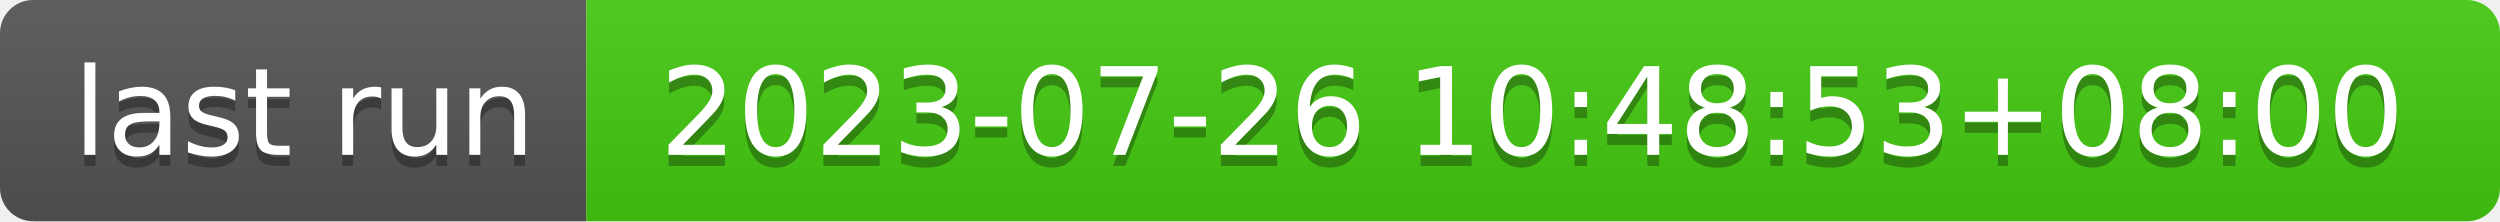
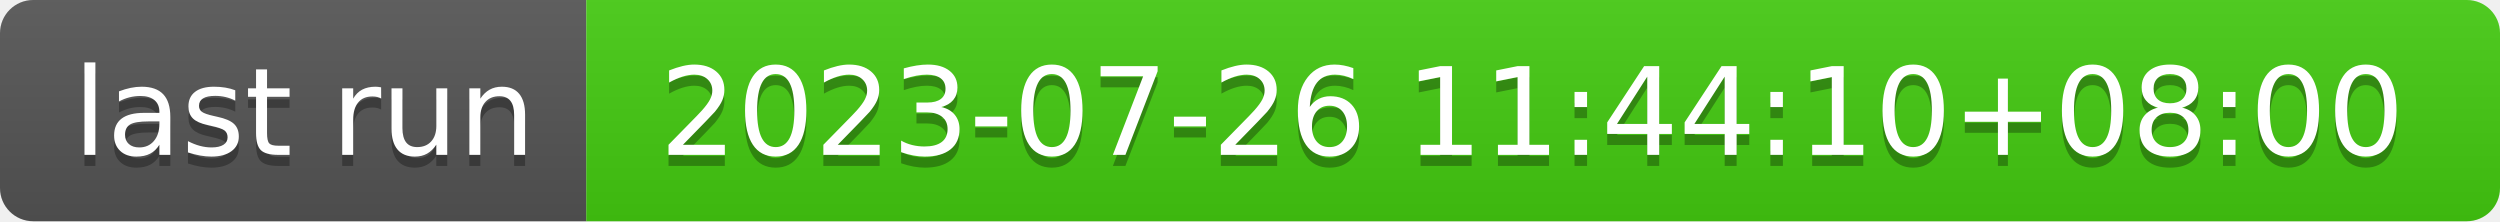
- <svg xmlns="http://www.w3.org/2000/svg" width="226" height="20" role="img" aria-label="last run: 2023-07-26 10:48:53+08:00">
+ <svg xmlns="http://www.w3.org/2000/svg" width="226" height="20" role="img" aria-label="last run: 2023-07-26 11:44:10+08:00">
  <linearGradient id="s" x2="0" y2="100%">
    <stop offset="0" stop-color="#bbb" stop-opacity=".1" />
    <stop offset="1" stop-opacity=".1" />
  </linearGradient>
  <clipPath id="r">
    <rect width="226" height="20" rx="3" fill="#fff" />
  </clipPath>
  <g clip-path="url(#r)">
    <rect width="53" height="20" fill="#555" />
    <rect x="53" width="173" height="20" fill="#4c1" />
    <rect width="226" height="20" fill="url(#s)" />
  </g>
  <g fill="#fff" text-anchor="middle" font-family="Verdana,Geneva,DejaVu Sans,sans-serif" text-rendering="geometricPrecision" font-size="110">
    <text aria-hidden="true" x="275" y="150" fill="#010101" fill-opacity=".3" transform="scale(.1)" textLength="430">last run</text>
    <text x="275" y="140" transform="scale(.1)" fill="#fff" textLength="430">last run</text>
-     <text aria-hidden="true" x="1385" y="150" fill="#010101" fill-opacity=".3" transform="scale(.1)" textLength="1630">2023-07-26 10:48:53+08:00</text>
-     <text x="1385" y="140" transform="scale(.1)" fill="#fff" textLength="1630">2023-07-26 10:48:53+08:00</text>
+     <text aria-hidden="true" x="1385" y="150" fill="#010101" fill-opacity=".3" transform="scale(.1)" textLength="1630">2023-07-26 11:44:10+08:00</text>
+     <text x="1385" y="140" transform="scale(.1)" fill="#fff" textLength="1630">2023-07-26 11:44:10+08:00</text>
  </g>
</svg>
